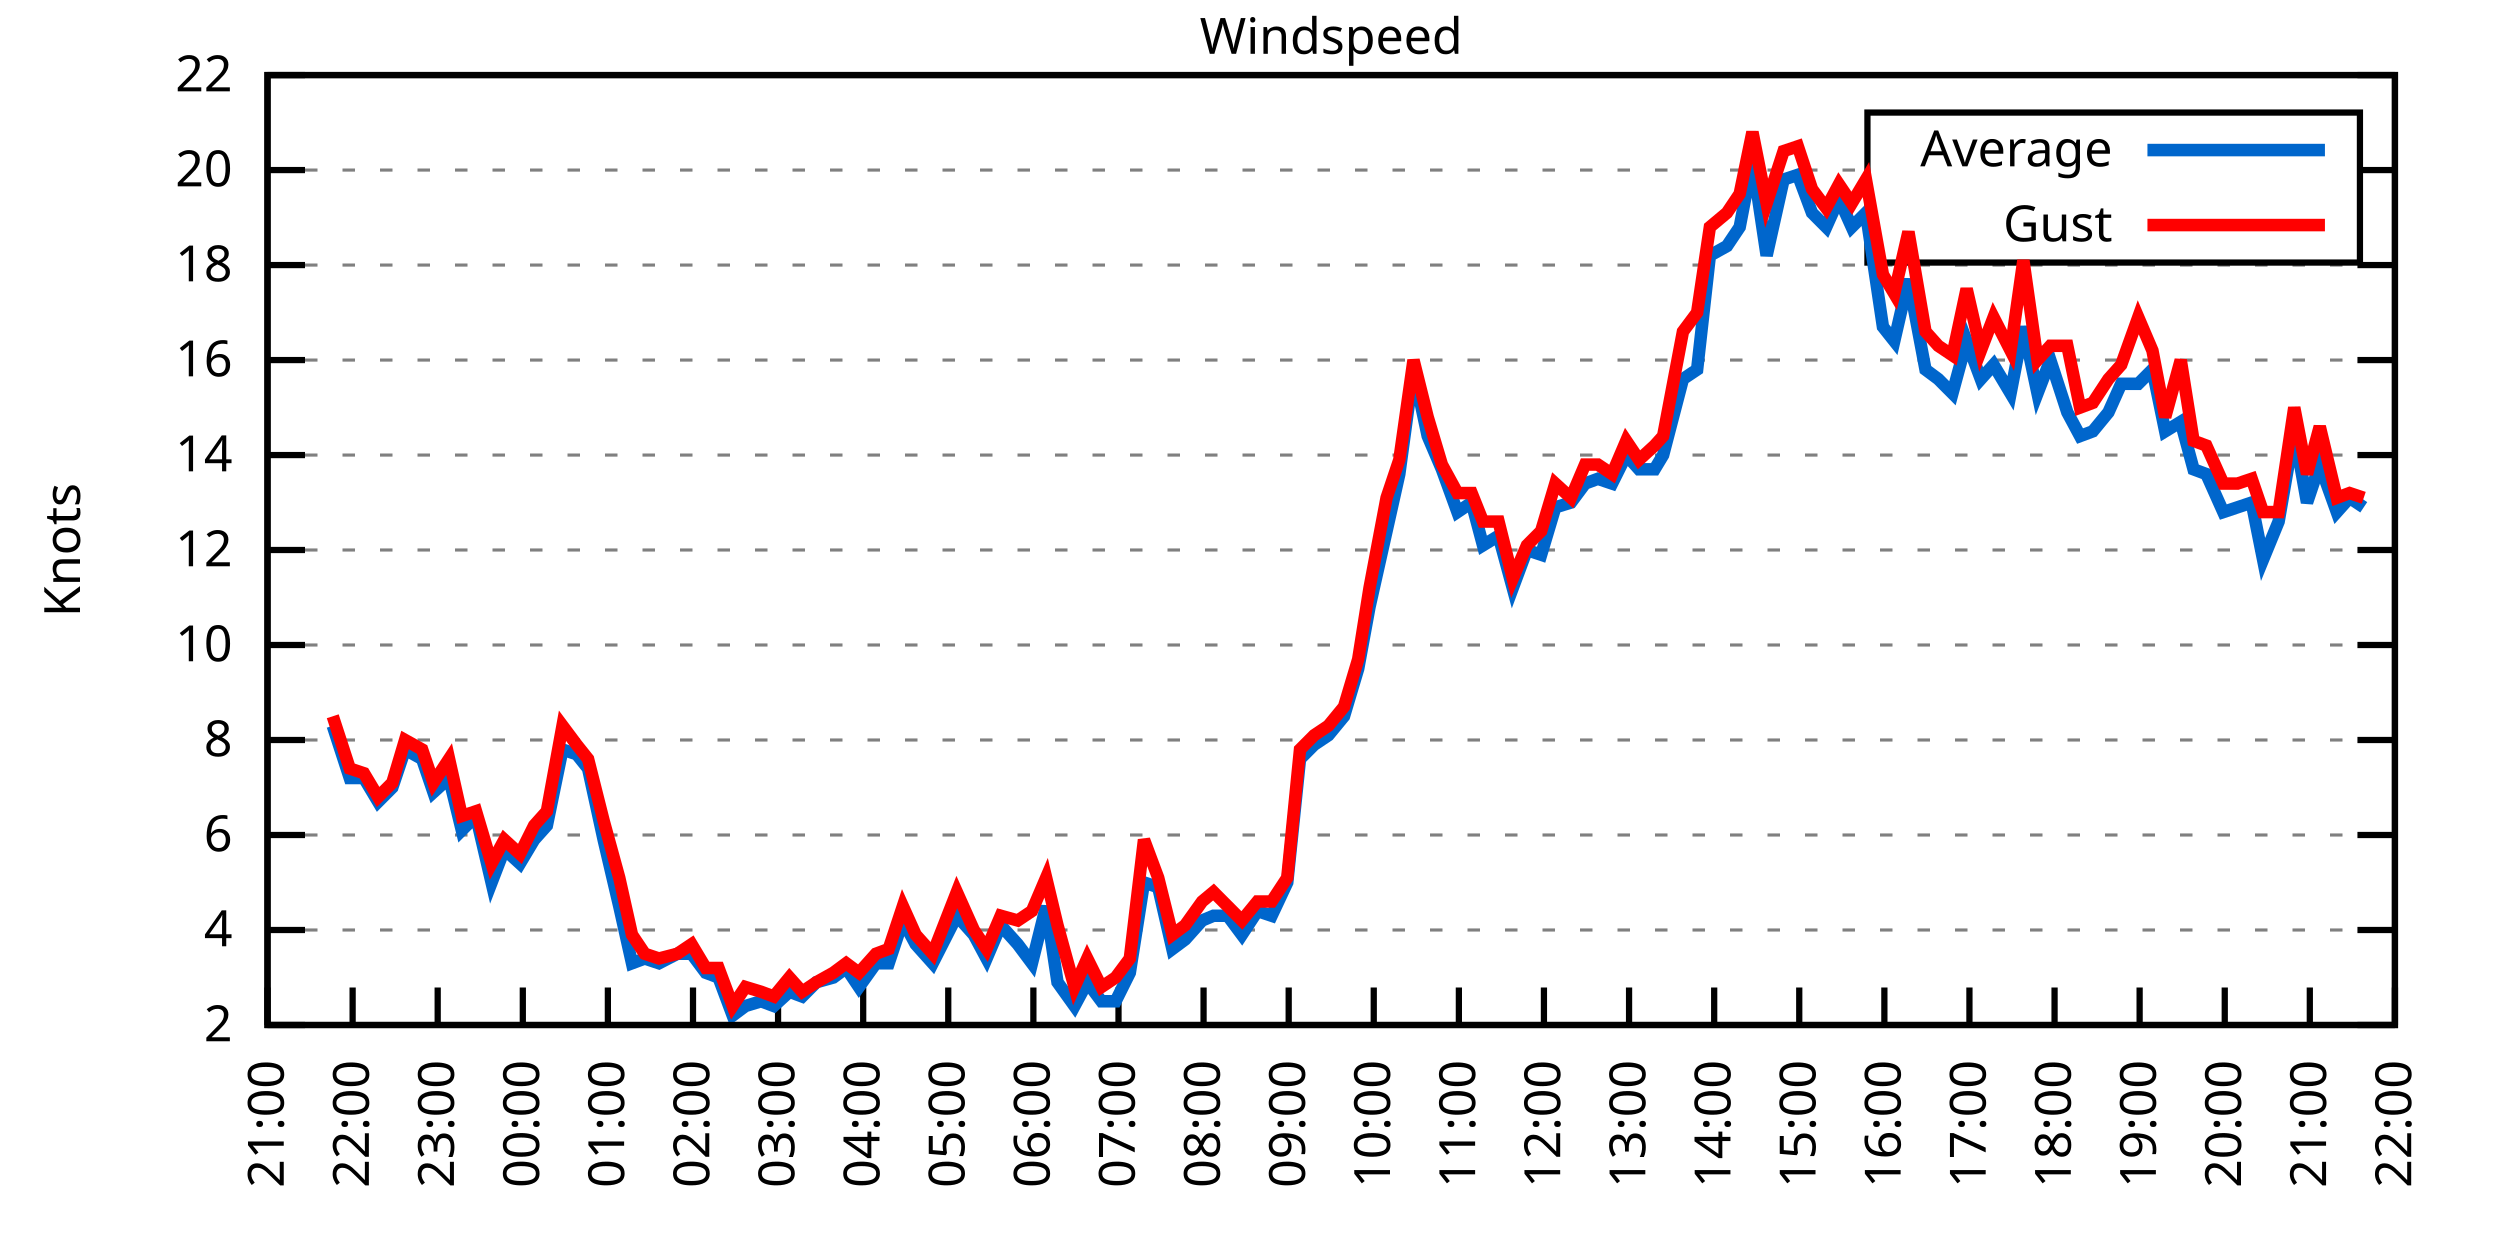
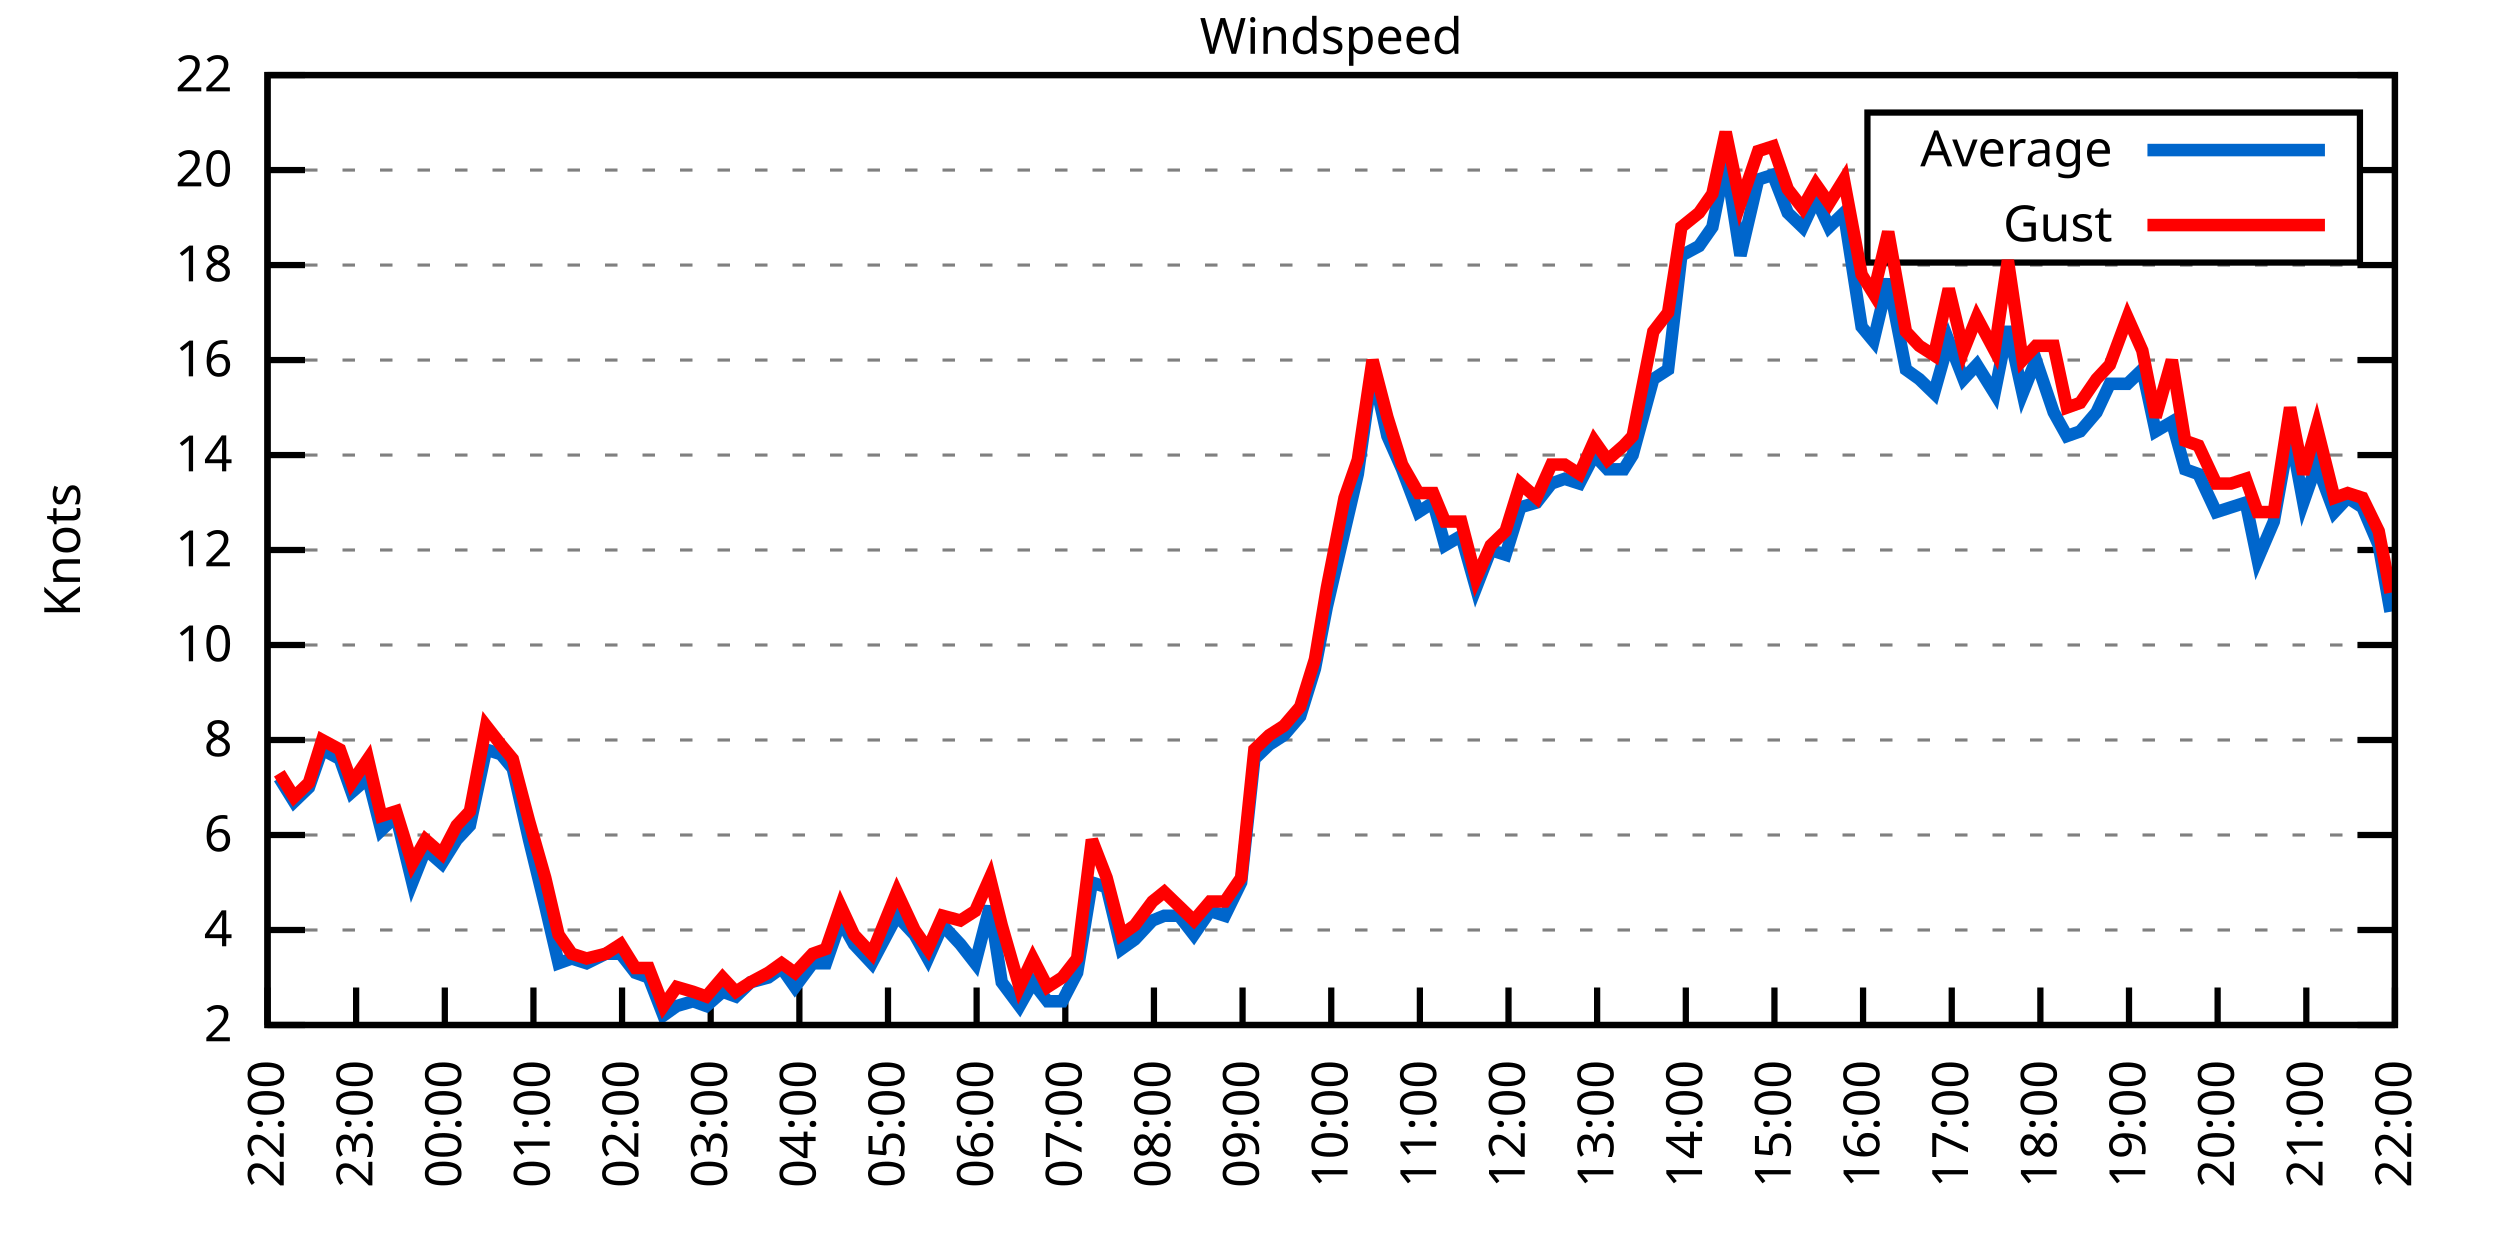
<svg xmlns="http://www.w3.org/2000/svg" xmlns:xlink="http://www.w3.org/1999/xlink" width="400" height="200" viewBox="0 0 400 200">
  <g id="gnuplot_canvas">
    <rect x="0" y="0" width="400" height="200" fill="none" />
    <defs>
      <circle id="gpDot" r="0.5" stroke-width="0.5" stroke="currentColor" />
      <path id="gpPt0" stroke-width="0.333" stroke="currentColor" d="M-1,0 h2 M0,-1 v2" />
      <path id="gpPt1" stroke-width="0.333" stroke="currentColor" d="M-1,-1 L1,1 M1,-1 L-1,1" />
      <path id="gpPt2" stroke-width="0.333" stroke="currentColor" d="M-1,0 L1,0 M0,-1 L0,1 M-1,-1 L1,1 M-1,1 L1,-1" />
      <rect id="gpPt3" stroke-width="0.333" stroke="currentColor" x="-1" y="-1" width="2" height="2" />
      <rect id="gpPt4" stroke-width="0.333" stroke="currentColor" fill="currentColor" x="-1" y="-1" width="2" height="2" />
      <circle id="gpPt5" stroke-width="0.333" stroke="currentColor" cx="0" cy="0" r="1" />
      <use xlink:href="#gpPt5" id="gpPt6" fill="currentColor" stroke="none" />
      <path id="gpPt7" stroke-width="0.333" stroke="currentColor" d="M0,-1.33 L-1.33,0.67 L1.33,0.67 z" />
      <use xlink:href="#gpPt7" id="gpPt8" fill="currentColor" stroke="none" />
      <use xlink:href="#gpPt7" id="gpPt9" stroke="currentColor" transform="rotate(180)" />
      <use xlink:href="#gpPt9" id="gpPt10" fill="currentColor" stroke="none" />
      <use xlink:href="#gpPt3" id="gpPt11" stroke="currentColor" transform="rotate(45)" />
      <use xlink:href="#gpPt11" id="gpPt12" fill="currentColor" stroke="none" />
      <path id="gpPt13" stroke-width="0.333" stroke="currentColor" d="M0,1.330 L1.265,0.411 L0.782,-1.067 L-0.782,-1.076 L-1.265,0.411 z" />
      <use xlink:href="#gpPt13" id="gpPt14" fill="currentColor" stroke="none" />
      <filter id="textbox" filterUnits="objectBoundingBox" x="0" y="0" height="1" width="1">
        <feFlood flood-color="white" flood-opacity="1" result="bgnd" />
        <feComposite in="SourceGraphic" in2="bgnd" operator="atop" />
      </filter>
      <filter id="greybox" filterUnits="objectBoundingBox" x="0" y="0" height="1" width="1">
        <feFlood flood-color="lightgrey" flood-opacity="1" result="grey" />
        <feComposite in="SourceGraphic" in2="grey" operator="atop" />
      </filter>
    </defs>
    <g fill="none" color="white" stroke="currentColor" stroke-width="1.00" stroke-linecap="butt" stroke-linejoin="miter">
</g>
    <g fill="none" color="black" stroke="currentColor" stroke-width="1.00" stroke-linecap="butt" stroke-linejoin="miter">
      <g stroke="none" shape-rendering="crispEdges">
        <polygon fill="rgb(255, 255, 255)" points="42.80,164.00 383.18,164.00 383.18,12.02 42.80,12.02 " />
      </g>
    </g>
    <g fill="none" color="black" stroke="currentColor" stroke-width="1.00" stroke-linecap="butt" stroke-linejoin="miter">
</g>
    <g fill="none" color="black" stroke="black" stroke-width="0.50" stroke-linecap="butt" stroke-linejoin="miter">
</g>
    <g fill="none" color="gray" stroke="currentColor" stroke-width="0.50" stroke-linecap="butt" stroke-linejoin="miter">
      <path stroke="gray" stroke-dasharray="2,4" class="gridline" d="M42.80,164.00 L383.19,164.00  " />
    </g>
    <g fill="none" color="gray" stroke="gray" stroke-width="1.00" stroke-linecap="butt" stroke-linejoin="miter">
</g>
    <g fill="none" color="black" stroke="currentColor" stroke-width="1.00" stroke-linecap="butt" stroke-linejoin="miter">
      <path stroke="black" d="M42.80,164.00 L48.80,164.00 M383.19,164.00 L377.19,164.00  " />
      <g transform="translate(37.20,166.60)" stroke="none" fill="black" font-family="Sans" font-size="8.00" text-anchor="end">
        <text>
          <tspan font-family="Sans"> 2</tspan>
        </text>
      </g>
    </g>
    <g fill="none" color="black" stroke="currentColor" stroke-width="1.00" stroke-linecap="butt" stroke-linejoin="miter">
</g>
    <g fill="none" color="black" stroke="black" stroke-width="0.50" stroke-linecap="butt" stroke-linejoin="miter">
</g>
    <g fill="none" color="gray" stroke="currentColor" stroke-width="0.50" stroke-linecap="butt" stroke-linejoin="miter">
      <path stroke="gray" stroke-dasharray="2,4" class="gridline" d="M42.80,148.80 L383.19,148.80  " />
    </g>
    <g fill="none" color="gray" stroke="gray" stroke-width="1.00" stroke-linecap="butt" stroke-linejoin="miter">
</g>
    <g fill="none" color="black" stroke="currentColor" stroke-width="1.00" stroke-linecap="butt" stroke-linejoin="miter">
      <path stroke="black" d="M42.80,148.80 L48.80,148.80 M383.19,148.80 L377.19,148.80  " />
      <g transform="translate(37.20,151.40)" stroke="none" fill="black" font-family="Sans" font-size="8.00" text-anchor="end">
        <text>
          <tspan font-family="Sans"> 4</tspan>
        </text>
      </g>
    </g>
    <g fill="none" color="black" stroke="currentColor" stroke-width="1.00" stroke-linecap="butt" stroke-linejoin="miter">
</g>
    <g fill="none" color="black" stroke="black" stroke-width="0.50" stroke-linecap="butt" stroke-linejoin="miter">
</g>
    <g fill="none" color="gray" stroke="currentColor" stroke-width="0.50" stroke-linecap="butt" stroke-linejoin="miter">
      <path stroke="gray" stroke-dasharray="2,4" class="gridline" d="M42.80,133.60 L383.19,133.60  " />
    </g>
    <g fill="none" color="gray" stroke="gray" stroke-width="1.00" stroke-linecap="butt" stroke-linejoin="miter">
</g>
    <g fill="none" color="black" stroke="currentColor" stroke-width="1.00" stroke-linecap="butt" stroke-linejoin="miter">
      <path stroke="black" d="M42.80,133.60 L48.80,133.60 M383.19,133.60 L377.19,133.60  " />
      <g transform="translate(37.20,136.20)" stroke="none" fill="black" font-family="Sans" font-size="8.00" text-anchor="end">
        <text>
          <tspan font-family="Sans"> 6</tspan>
        </text>
      </g>
    </g>
    <g fill="none" color="black" stroke="currentColor" stroke-width="1.00" stroke-linecap="butt" stroke-linejoin="miter">
</g>
    <g fill="none" color="black" stroke="black" stroke-width="0.50" stroke-linecap="butt" stroke-linejoin="miter">
</g>
    <g fill="none" color="gray" stroke="currentColor" stroke-width="0.50" stroke-linecap="butt" stroke-linejoin="miter">
      <path stroke="gray" stroke-dasharray="2,4" class="gridline" d="M42.80,118.40 L383.19,118.40  " />
    </g>
    <g fill="none" color="gray" stroke="gray" stroke-width="1.00" stroke-linecap="butt" stroke-linejoin="miter">
</g>
    <g fill="none" color="black" stroke="currentColor" stroke-width="1.00" stroke-linecap="butt" stroke-linejoin="miter">
      <path stroke="black" d="M42.80,118.40 L48.80,118.40 M383.19,118.40 L377.19,118.40  " />
      <g transform="translate(37.20,121.00)" stroke="none" fill="black" font-family="Sans" font-size="8.00" text-anchor="end">
        <text>
          <tspan font-family="Sans"> 8</tspan>
        </text>
      </g>
    </g>
    <g fill="none" color="black" stroke="currentColor" stroke-width="1.00" stroke-linecap="butt" stroke-linejoin="miter">
</g>
    <g fill="none" color="black" stroke="black" stroke-width="0.50" stroke-linecap="butt" stroke-linejoin="miter">
</g>
    <g fill="none" color="gray" stroke="currentColor" stroke-width="0.50" stroke-linecap="butt" stroke-linejoin="miter">
      <path stroke="gray" stroke-dasharray="2,4" class="gridline" d="M42.80,103.20 L383.19,103.20  " />
    </g>
    <g fill="none" color="gray" stroke="gray" stroke-width="1.00" stroke-linecap="butt" stroke-linejoin="miter">
</g>
    <g fill="none" color="black" stroke="currentColor" stroke-width="1.00" stroke-linecap="butt" stroke-linejoin="miter">
      <path stroke="black" d="M42.80,103.20 L48.80,103.20 M383.19,103.20 L377.19,103.20  " />
      <g transform="translate(37.20,105.80)" stroke="none" fill="black" font-family="Sans" font-size="8.00" text-anchor="end">
        <text>
          <tspan font-family="Sans"> 10</tspan>
        </text>
      </g>
    </g>
    <g fill="none" color="black" stroke="currentColor" stroke-width="1.00" stroke-linecap="butt" stroke-linejoin="miter">
</g>
    <g fill="none" color="black" stroke="black" stroke-width="0.50" stroke-linecap="butt" stroke-linejoin="miter">
</g>
    <g fill="none" color="gray" stroke="currentColor" stroke-width="0.50" stroke-linecap="butt" stroke-linejoin="miter">
      <path stroke="gray" stroke-dasharray="2,4" class="gridline" d="M42.80,88.00 L383.19,88.00  " />
    </g>
    <g fill="none" color="gray" stroke="gray" stroke-width="1.00" stroke-linecap="butt" stroke-linejoin="miter">
</g>
    <g fill="none" color="black" stroke="currentColor" stroke-width="1.00" stroke-linecap="butt" stroke-linejoin="miter">
      <path stroke="black" d="M42.80,88.00 L48.80,88.00 M383.19,88.00 L377.19,88.00  " />
      <g transform="translate(37.20,90.60)" stroke="none" fill="black" font-family="Sans" font-size="8.00" text-anchor="end">
        <text>
          <tspan font-family="Sans"> 12</tspan>
        </text>
      </g>
    </g>
    <g fill="none" color="black" stroke="currentColor" stroke-width="1.00" stroke-linecap="butt" stroke-linejoin="miter">
</g>
    <g fill="none" color="black" stroke="black" stroke-width="0.50" stroke-linecap="butt" stroke-linejoin="miter">
</g>
    <g fill="none" color="gray" stroke="currentColor" stroke-width="0.50" stroke-linecap="butt" stroke-linejoin="miter">
      <path stroke="gray" stroke-dasharray="2,4" class="gridline" d="M42.80,72.81 L383.19,72.81  " />
    </g>
    <g fill="none" color="gray" stroke="gray" stroke-width="1.00" stroke-linecap="butt" stroke-linejoin="miter">
</g>
    <g fill="none" color="black" stroke="currentColor" stroke-width="1.00" stroke-linecap="butt" stroke-linejoin="miter">
      <path stroke="black" d="M42.80,72.81 L48.80,72.81 M383.19,72.81 L377.19,72.81  " />
      <g transform="translate(37.20,75.41)" stroke="none" fill="black" font-family="Sans" font-size="8.00" text-anchor="end">
        <text>
          <tspan font-family="Sans"> 14</tspan>
        </text>
      </g>
    </g>
    <g fill="none" color="black" stroke="currentColor" stroke-width="1.00" stroke-linecap="butt" stroke-linejoin="miter">
</g>
    <g fill="none" color="black" stroke="black" stroke-width="0.50" stroke-linecap="butt" stroke-linejoin="miter">
</g>
    <g fill="none" color="gray" stroke="currentColor" stroke-width="0.50" stroke-linecap="butt" stroke-linejoin="miter">
      <path stroke="gray" stroke-dasharray="2,4" class="gridline" d="M42.80,57.61 L383.19,57.61  " />
    </g>
    <g fill="none" color="gray" stroke="gray" stroke-width="1.00" stroke-linecap="butt" stroke-linejoin="miter">
</g>
    <g fill="none" color="black" stroke="currentColor" stroke-width="1.00" stroke-linecap="butt" stroke-linejoin="miter">
      <path stroke="black" d="M42.80,57.61 L48.80,57.61 M383.19,57.61 L377.19,57.61  " />
      <g transform="translate(37.20,60.21)" stroke="none" fill="black" font-family="Sans" font-size="8.00" text-anchor="end">
        <text>
          <tspan font-family="Sans"> 16</tspan>
        </text>
      </g>
    </g>
    <g fill="none" color="black" stroke="currentColor" stroke-width="1.00" stroke-linecap="butt" stroke-linejoin="miter">
</g>
    <g fill="none" color="black" stroke="black" stroke-width="0.50" stroke-linecap="butt" stroke-linejoin="miter">
</g>
    <g fill="none" color="gray" stroke="currentColor" stroke-width="0.50" stroke-linecap="butt" stroke-linejoin="miter">
      <path stroke="gray" stroke-dasharray="2,4" class="gridline" d="M42.80,42.41 L383.19,42.41  " />
    </g>
    <g fill="none" color="gray" stroke="gray" stroke-width="1.00" stroke-linecap="butt" stroke-linejoin="miter">
</g>
    <g fill="none" color="black" stroke="currentColor" stroke-width="1.00" stroke-linecap="butt" stroke-linejoin="miter">
      <path stroke="black" d="M42.80,42.41 L48.80,42.41 M383.19,42.41 L377.19,42.41  " />
      <g transform="translate(37.20,45.01)" stroke="none" fill="black" font-family="Sans" font-size="8.00" text-anchor="end">
        <text>
          <tspan font-family="Sans"> 18</tspan>
        </text>
      </g>
    </g>
    <g fill="none" color="black" stroke="currentColor" stroke-width="1.00" stroke-linecap="butt" stroke-linejoin="miter">
</g>
    <g fill="none" color="black" stroke="black" stroke-width="0.50" stroke-linecap="butt" stroke-linejoin="miter">
</g>
    <g fill="none" color="gray" stroke="currentColor" stroke-width="0.50" stroke-linecap="butt" stroke-linejoin="miter">
      <path stroke="gray" stroke-dasharray="2,4" class="gridline" d="M42.80,27.21 L298.79,27.21 M377.59,27.21 L383.19,27.21  " />
    </g>
    <g fill="none" color="gray" stroke="gray" stroke-width="1.00" stroke-linecap="butt" stroke-linejoin="miter">
</g>
    <g fill="none" color="black" stroke="currentColor" stroke-width="1.00" stroke-linecap="butt" stroke-linejoin="miter">
      <path stroke="black" d="M42.80,27.21 L48.80,27.21 M383.19,27.21 L377.19,27.21  " />
      <g transform="translate(37.20,29.81)" stroke="none" fill="black" font-family="Sans" font-size="8.00" text-anchor="end">
        <text>
          <tspan font-family="Sans"> 20</tspan>
        </text>
      </g>
    </g>
    <g fill="none" color="black" stroke="currentColor" stroke-width="1.00" stroke-linecap="butt" stroke-linejoin="miter">
</g>
    <g fill="none" color="black" stroke="black" stroke-width="0.50" stroke-linecap="butt" stroke-linejoin="miter">
</g>
    <g fill="none" color="gray" stroke="currentColor" stroke-width="0.50" stroke-linecap="butt" stroke-linejoin="miter">
      <path stroke="gray" stroke-dasharray="2,4" class="gridline" d="M42.80,12.01 L383.19,12.01  " />
    </g>
    <g fill="none" color="gray" stroke="gray" stroke-width="1.00" stroke-linecap="butt" stroke-linejoin="miter">
</g>
    <g fill="none" color="black" stroke="currentColor" stroke-width="1.00" stroke-linecap="butt" stroke-linejoin="miter">
      <path stroke="black" d="M42.80,12.01 L48.80,12.01 M383.19,12.01 L377.19,12.01  " />
      <g transform="translate(37.20,14.61)" stroke="none" fill="black" font-family="Sans" font-size="8.00" text-anchor="end">
        <text>
          <tspan font-family="Sans"> 22</tspan>
        </text>
      </g>
    </g>
    <g fill="none" color="black" stroke="currentColor" stroke-width="1.00" stroke-linecap="butt" stroke-linejoin="miter">
      <path stroke="black" d="M42.80,164.00 L42.80,158.00  " />
      <g transform="translate(45.40,169.60) rotate(270.00)" stroke="none" fill="black" font-family="Sans" font-size="8.00" text-anchor="end">
        <text>
-           <tspan font-family="Sans">21:00</tspan>
-         </text>
-       </g>
-     </g>
-     <g fill="none" color="black" stroke="currentColor" stroke-width="1.00" stroke-linecap="butt" stroke-linejoin="miter">
-       <path stroke="black" d="M56.42,164.00 L56.42,158.00  " />
-       <g transform="translate(59.02,169.60) rotate(270.00)" stroke="none" fill="black" font-family="Sans" font-size="8.00" text-anchor="end">
-         <text>
          <tspan font-family="Sans">22:00</tspan>
        </text>
      </g>
    </g>
    <g fill="none" color="black" stroke="currentColor" stroke-width="1.00" stroke-linecap="butt" stroke-linejoin="miter">
-       <path stroke="black" d="M70.03,164.00 L70.03,158.00  " />
-       <g transform="translate(72.63,169.60) rotate(270.00)" stroke="none" fill="black" font-family="Sans" font-size="8.00" text-anchor="end">
+       <path stroke="black" d="M56.98,164.00 L56.98,158.00  " />
+       <g transform="translate(59.58,169.60) rotate(270.00)" stroke="none" fill="black" font-family="Sans" font-size="8.00" text-anchor="end">
        <text>
          <tspan font-family="Sans">23:00</tspan>
        </text>
      </g>
    </g>
    <g fill="none" color="black" stroke="currentColor" stroke-width="1.00" stroke-linecap="butt" stroke-linejoin="miter">
-       <path stroke="black" d="M83.65,164.00 L83.65,158.00  " />
-       <g transform="translate(86.25,169.60) rotate(270.00)" stroke="none" fill="black" font-family="Sans" font-size="8.00" text-anchor="end">
+       <path stroke="black" d="M71.17,164.00 L71.17,158.00  " />
+       <g transform="translate(73.77,169.60) rotate(270.00)" stroke="none" fill="black" font-family="Sans" font-size="8.00" text-anchor="end">
        <text>
          <tspan font-family="Sans">00:00</tspan>
        </text>
      </g>
    </g>
    <g fill="none" color="black" stroke="currentColor" stroke-width="1.00" stroke-linecap="butt" stroke-linejoin="miter">
-       <path stroke="black" d="M97.26,164.00 L97.26,158.00  " />
-       <g transform="translate(99.86,169.60) rotate(270.00)" stroke="none" fill="black" font-family="Sans" font-size="8.00" text-anchor="end">
+       <path stroke="black" d="M85.35,164.00 L85.35,158.00  " />
+       <g transform="translate(87.95,169.60) rotate(270.00)" stroke="none" fill="black" font-family="Sans" font-size="8.00" text-anchor="end">
        <text>
          <tspan font-family="Sans">01:00</tspan>
        </text>
      </g>
    </g>
    <g fill="none" color="black" stroke="currentColor" stroke-width="1.00" stroke-linecap="butt" stroke-linejoin="miter">
-       <path stroke="black" d="M110.88,164.00 L110.88,158.00  " />
-       <g transform="translate(113.48,169.60) rotate(270.00)" stroke="none" fill="black" font-family="Sans" font-size="8.00" text-anchor="end">
+       <path stroke="black" d="M99.53,164.00 L99.53,158.00  " />
+       <g transform="translate(102.13,169.60) rotate(270.00)" stroke="none" fill="black" font-family="Sans" font-size="8.00" text-anchor="end">
        <text>
          <tspan font-family="Sans">02:00</tspan>
        </text>
      </g>
    </g>
    <g fill="none" color="black" stroke="currentColor" stroke-width="1.00" stroke-linecap="butt" stroke-linejoin="miter">
-       <path stroke="black" d="M124.49,164.00 L124.49,158.00  " />
-       <g transform="translate(127.09,169.60) rotate(270.00)" stroke="none" fill="black" font-family="Sans" font-size="8.00" text-anchor="end">
+       <path stroke="black" d="M113.71,164.00 L113.71,158.00  " />
+       <g transform="translate(116.31,169.60) rotate(270.00)" stroke="none" fill="black" font-family="Sans" font-size="8.00" text-anchor="end">
        <text>
          <tspan font-family="Sans">03:00</tspan>
        </text>
      </g>
    </g>
    <g fill="none" color="black" stroke="currentColor" stroke-width="1.00" stroke-linecap="butt" stroke-linejoin="miter">
-       <path stroke="black" d="M138.11,164.00 L138.11,158.00  " />
-       <g transform="translate(140.71,169.60) rotate(270.00)" stroke="none" fill="black" font-family="Sans" font-size="8.00" text-anchor="end">
+       <path stroke="black" d="M127.90,164.00 L127.90,158.00  " />
+       <g transform="translate(130.50,169.60) rotate(270.00)" stroke="none" fill="black" font-family="Sans" font-size="8.00" text-anchor="end">
        <text>
          <tspan font-family="Sans">04:00</tspan>
        </text>
      </g>
    </g>
    <g fill="none" color="black" stroke="currentColor" stroke-width="1.00" stroke-linecap="butt" stroke-linejoin="miter">
-       <path stroke="black" d="M151.72,164.00 L151.72,158.00  " />
-       <g transform="translate(154.32,169.60) rotate(270.00)" stroke="none" fill="black" font-family="Sans" font-size="8.00" text-anchor="end">
+       <path stroke="black" d="M142.08,164.00 L142.08,158.00  " />
+       <g transform="translate(144.68,169.60) rotate(270.00)" stroke="none" fill="black" font-family="Sans" font-size="8.00" text-anchor="end">
        <text>
          <tspan font-family="Sans">05:00</tspan>
        </text>
      </g>
    </g>
    <g fill="none" color="black" stroke="currentColor" stroke-width="1.00" stroke-linecap="butt" stroke-linejoin="miter">
-       <path stroke="black" d="M165.34,164.00 L165.34,158.00  " />
-       <g transform="translate(167.94,169.60) rotate(270.00)" stroke="none" fill="black" font-family="Sans" font-size="8.00" text-anchor="end">
+       <path stroke="black" d="M156.26,164.00 L156.26,158.00  " />
+       <g transform="translate(158.86,169.60) rotate(270.00)" stroke="none" fill="black" font-family="Sans" font-size="8.00" text-anchor="end">
        <text>
          <tspan font-family="Sans">06:00</tspan>
        </text>
      </g>
    </g>
    <g fill="none" color="black" stroke="currentColor" stroke-width="1.00" stroke-linecap="butt" stroke-linejoin="miter">
-       <path stroke="black" d="M178.96,164.00 L178.96,158.00  " />
-       <g transform="translate(181.56,169.60) rotate(270.00)" stroke="none" fill="black" font-family="Sans" font-size="8.00" text-anchor="end">
+       <path stroke="black" d="M170.45,164.00 L170.45,158.00  " />
+       <g transform="translate(173.05,169.60) rotate(270.00)" stroke="none" fill="black" font-family="Sans" font-size="8.00" text-anchor="end">
        <text>
          <tspan font-family="Sans">07:00</tspan>
        </text>
      </g>
    </g>
    <g fill="none" color="black" stroke="currentColor" stroke-width="1.00" stroke-linecap="butt" stroke-linejoin="miter">
-       <path stroke="black" d="M192.57,164.00 L192.57,158.00  " />
-       <g transform="translate(195.17,169.60) rotate(270.00)" stroke="none" fill="black" font-family="Sans" font-size="8.00" text-anchor="end">
+       <path stroke="black" d="M184.63,164.00 L184.63,158.00  " />
+       <g transform="translate(187.23,169.60) rotate(270.00)" stroke="none" fill="black" font-family="Sans" font-size="8.00" text-anchor="end">
        <text>
          <tspan font-family="Sans">08:00</tspan>
        </text>
      </g>
    </g>
    <g fill="none" color="black" stroke="currentColor" stroke-width="1.00" stroke-linecap="butt" stroke-linejoin="miter">
-       <path stroke="black" d="M206.19,164.00 L206.19,158.00  " />
-       <g transform="translate(208.79,169.60) rotate(270.00)" stroke="none" fill="black" font-family="Sans" font-size="8.00" text-anchor="end">
+       <path stroke="black" d="M198.81,164.00 L198.81,158.00  " />
+       <g transform="translate(201.41,169.60) rotate(270.00)" stroke="none" fill="black" font-family="Sans" font-size="8.00" text-anchor="end">
        <text>
          <tspan font-family="Sans">09:00</tspan>
        </text>
      </g>
    </g>
    <g fill="none" color="black" stroke="currentColor" stroke-width="1.00" stroke-linecap="butt" stroke-linejoin="miter">
-       <path stroke="black" d="M219.80,164.00 L219.80,158.00  " />
-       <g transform="translate(222.40,169.60) rotate(270.00)" stroke="none" fill="black" font-family="Sans" font-size="8.00" text-anchor="end">
+       <path stroke="black" d="M213.00,164.00 L213.00,158.00  " />
+       <g transform="translate(215.60,169.60) rotate(270.00)" stroke="none" fill="black" font-family="Sans" font-size="8.00" text-anchor="end">
        <text>
          <tspan font-family="Sans">10:00</tspan>
        </text>
      </g>
    </g>
    <g fill="none" color="black" stroke="currentColor" stroke-width="1.00" stroke-linecap="butt" stroke-linejoin="miter">
-       <path stroke="black" d="M233.42,164.00 L233.42,158.00  " />
-       <g transform="translate(236.02,169.60) rotate(270.00)" stroke="none" fill="black" font-family="Sans" font-size="8.00" text-anchor="end">
+       <path stroke="black" d="M227.18,164.00 L227.18,158.00  " />
+       <g transform="translate(229.78,169.60) rotate(270.00)" stroke="none" fill="black" font-family="Sans" font-size="8.00" text-anchor="end">
        <text>
          <tspan font-family="Sans">11:00</tspan>
        </text>
      </g>
    </g>
    <g fill="none" color="black" stroke="currentColor" stroke-width="1.00" stroke-linecap="butt" stroke-linejoin="miter">
-       <path stroke="black" d="M247.03,164.00 L247.03,158.00  " />
-       <g transform="translate(249.63,169.60) rotate(270.00)" stroke="none" fill="black" font-family="Sans" font-size="8.00" text-anchor="end">
+       <path stroke="black" d="M241.36,164.00 L241.36,158.00  " />
+       <g transform="translate(243.96,169.60) rotate(270.00)" stroke="none" fill="black" font-family="Sans" font-size="8.00" text-anchor="end">
        <text>
          <tspan font-family="Sans">12:00</tspan>
        </text>
      </g>
    </g>
    <g fill="none" color="black" stroke="currentColor" stroke-width="1.00" stroke-linecap="butt" stroke-linejoin="miter">
-       <path stroke="black" d="M260.65,164.00 L260.65,158.00  " />
-       <g transform="translate(263.25,169.60) rotate(270.00)" stroke="none" fill="black" font-family="Sans" font-size="8.00" text-anchor="end">
+       <path stroke="black" d="M255.54,164.00 L255.54,158.00  " />
+       <g transform="translate(258.14,169.60) rotate(270.00)" stroke="none" fill="black" font-family="Sans" font-size="8.00" text-anchor="end">
        <text>
          <tspan font-family="Sans">13:00</tspan>
        </text>
      </g>
    </g>
    <g fill="none" color="black" stroke="currentColor" stroke-width="1.00" stroke-linecap="butt" stroke-linejoin="miter">
-       <path stroke="black" d="M274.27,164.00 L274.27,158.00  " />
-       <g transform="translate(276.87,169.60) rotate(270.00)" stroke="none" fill="black" font-family="Sans" font-size="8.00" text-anchor="end">
+       <path stroke="black" d="M269.73,164.00 L269.73,158.00  " />
+       <g transform="translate(272.33,169.60) rotate(270.00)" stroke="none" fill="black" font-family="Sans" font-size="8.00" text-anchor="end">
        <text>
          <tspan font-family="Sans">14:00</tspan>
        </text>
      </g>
    </g>
    <g fill="none" color="black" stroke="currentColor" stroke-width="1.00" stroke-linecap="butt" stroke-linejoin="miter">
-       <path stroke="black" d="M287.88,164.00 L287.88,158.00  " />
-       <g transform="translate(290.48,169.60) rotate(270.00)" stroke="none" fill="black" font-family="Sans" font-size="8.00" text-anchor="end">
+       <path stroke="black" d="M283.91,164.00 L283.91,158.00  " />
+       <g transform="translate(286.51,169.60) rotate(270.00)" stroke="none" fill="black" font-family="Sans" font-size="8.00" text-anchor="end">
        <text>
          <tspan font-family="Sans">15:00</tspan>
        </text>
      </g>
    </g>
    <g fill="none" color="black" stroke="currentColor" stroke-width="1.00" stroke-linecap="butt" stroke-linejoin="miter">
-       <path stroke="black" d="M301.50,164.00 L301.50,158.00  " />
-       <g transform="translate(304.10,169.60) rotate(270.00)" stroke="none" fill="black" font-family="Sans" font-size="8.00" text-anchor="end">
+       <path stroke="black" d="M298.09,164.00 L298.09,158.00  " />
+       <g transform="translate(300.69,169.60) rotate(270.00)" stroke="none" fill="black" font-family="Sans" font-size="8.00" text-anchor="end">
        <text>
          <tspan font-family="Sans">16:00</tspan>
        </text>
      </g>
    </g>
    <g fill="none" color="black" stroke="currentColor" stroke-width="1.00" stroke-linecap="butt" stroke-linejoin="miter">
-       <path stroke="black" d="M315.11,164.00 L315.11,158.00  " />
-       <g transform="translate(317.71,169.60) rotate(270.00)" stroke="none" fill="black" font-family="Sans" font-size="8.00" text-anchor="end">
+       <path stroke="black" d="M312.28,164.00 L312.28,158.00  " />
+       <g transform="translate(314.88,169.60) rotate(270.00)" stroke="none" fill="black" font-family="Sans" font-size="8.00" text-anchor="end">
        <text>
          <tspan font-family="Sans">17:00</tspan>
        </text>
      </g>
    </g>
    <g fill="none" color="black" stroke="currentColor" stroke-width="1.00" stroke-linecap="butt" stroke-linejoin="miter">
-       <path stroke="black" d="M328.73,164.00 L328.73,158.00  " />
-       <g transform="translate(331.33,169.60) rotate(270.00)" stroke="none" fill="black" font-family="Sans" font-size="8.00" text-anchor="end">
+       <path stroke="black" d="M326.46,164.00 L326.46,158.00  " />
+       <g transform="translate(329.06,169.60) rotate(270.00)" stroke="none" fill="black" font-family="Sans" font-size="8.00" text-anchor="end">
        <text>
          <tspan font-family="Sans">18:00</tspan>
        </text>
      </g>
    </g>
    <g fill="none" color="black" stroke="currentColor" stroke-width="1.00" stroke-linecap="butt" stroke-linejoin="miter">
-       <path stroke="black" d="M342.34,164.00 L342.34,158.00  " />
-       <g transform="translate(344.94,169.60) rotate(270.00)" stroke="none" fill="black" font-family="Sans" font-size="8.00" text-anchor="end">
+       <path stroke="black" d="M340.64,164.00 L340.64,158.00  " />
+       <g transform="translate(343.24,169.60) rotate(270.00)" stroke="none" fill="black" font-family="Sans" font-size="8.00" text-anchor="end">
        <text>
          <tspan font-family="Sans">19:00</tspan>
        </text>
      </g>
    </g>
    <g fill="none" color="black" stroke="currentColor" stroke-width="1.00" stroke-linecap="butt" stroke-linejoin="miter">
-       <path stroke="black" d="M355.96,164.00 L355.96,158.00  " />
-       <g transform="translate(358.56,169.60) rotate(270.00)" stroke="none" fill="black" font-family="Sans" font-size="8.00" text-anchor="end">
+       <path stroke="black" d="M354.82,164.00 L354.82,158.00  " />
+       <g transform="translate(357.42,169.60) rotate(270.00)" stroke="none" fill="black" font-family="Sans" font-size="8.00" text-anchor="end">
        <text>
          <tspan font-family="Sans">20:00</tspan>
        </text>
      </g>
    </g>
    <g fill="none" color="black" stroke="currentColor" stroke-width="1.00" stroke-linecap="butt" stroke-linejoin="miter">
-       <path stroke="black" d="M369.57,164.00 L369.57,158.00  " />
-       <g transform="translate(372.17,169.60) rotate(270.00)" stroke="none" fill="black" font-family="Sans" font-size="8.00" text-anchor="end">
+       <path stroke="black" d="M369.01,164.00 L369.01,158.00  " />
+       <g transform="translate(371.61,169.60) rotate(270.00)" stroke="none" fill="black" font-family="Sans" font-size="8.00" text-anchor="end">
        <text>
          <tspan font-family="Sans">21:00</tspan>
        </text>
      </g>
    </g>
    <g fill="none" color="black" stroke="currentColor" stroke-width="1.00" stroke-linecap="butt" stroke-linejoin="miter">
      <path stroke="black" d="M383.19,164.00 L383.19,158.00  " />
      <g transform="translate(385.79,169.60) rotate(270.00)" stroke="none" fill="black" font-family="Sans" font-size="8.00" text-anchor="end">
        <text>
          <tspan font-family="Sans">22:00</tspan>
        </text>
      </g>
    </g>
    <g fill="none" color="black" stroke="currentColor" stroke-width="1.00" stroke-linecap="butt" stroke-linejoin="miter">
</g>
    <g fill="none" color="black" stroke="currentColor" stroke-width="1.00" stroke-linecap="butt" stroke-linejoin="miter">
      <path stroke="black" d="M42.80,12.01 L42.80,164.00 L383.19,164.00 L383.19,12.01 L42.80,12.01 Z  " />
    </g>
    <g fill="none" color="black" stroke="currentColor" stroke-width="1.00" stroke-linecap="butt" stroke-linejoin="miter">
</g>
    <g fill="none" color="black" stroke="currentColor" stroke-width="1.00" stroke-linecap="butt" stroke-linejoin="miter">
      <path stroke="black" d="M298.79,42.01 L298.79,18.01 L377.59,18.01 L377.59,42.01 L298.79,42.01 Z  " />
    </g>
    <g id="Windspeed_plot_1">
      <g fill="none" color="white" stroke="black" stroke-width="2.00" stroke-linecap="butt" stroke-linejoin="miter">
</g>
      <g fill="none" color="black" stroke="currentColor" stroke-width="2.00" stroke-linecap="butt" stroke-linejoin="miter">
        <g transform="translate(337.99,26.61)" stroke="none" fill="black" font-family="Sans" font-size="8.00" text-anchor="end">
          <text>
            <tspan font-family="Sans">Average</tspan>
          </text>
        </g>
      </g>
      <g fill="none" color="black" stroke="currentColor" stroke-width="2.00" stroke-linecap="butt" stroke-linejoin="miter">
-         <path stroke="rgb(  0, 102, 204)" d="M343.59,24.01 L371.99,24.01 M53.24,116.12 L55.96,124.48 L58.23,124.48 L60.50,128.28 L62.77,126.00 L64.81,119.92   L67.54,121.44 L69.35,126.76 L71.85,124.48 L73.89,132.84 L76.16,130.56 L78.65,141.20 L80.70,135.88 L83.19,138.16   L85.46,134.36 L87.50,132.08 L90.00,119.92 L92.27,120.68 L94.09,122.96 L96.58,134.36 L99.08,145.00 L101.12,154.12   L103.16,153.36 L105.43,154.12 L108.38,152.60 L110.65,152.60 L112.92,155.64 L114.96,156.40 L117.23,162.48 L119.27,160.96   L121.77,160.20 L123.81,160.96 L126.31,158.68 L128.35,159.44 L130.62,157.16 L133.34,156.40 L135.39,154.88 L137.43,157.92   L140.15,154.12 L142.19,154.12 L144.46,147.28 L146.51,151.08 L149.23,154.12 L153.09,146.52 L155.81,149.56 L157.85,153.36   L160.12,148.04 L162.84,151.08 L165.11,154.12 L167.38,145.00 L169.20,157.16 L171.92,160.96 L173.96,157.16 L176.23,160.20   L178.50,160.20 L180.77,155.64 L183.04,141.20 L185.31,141.96 L187.58,151.84 L189.62,150.32 L192.34,147.28 L194.16,146.52   L196.43,146.52 L198.70,149.56 L201.19,145.76 L203.46,146.52 L205.96,141.20 L208.00,121.44 L210.27,119.16 L212.54,117.64   L215.04,114.60 L217.31,107.00 L219.12,97.12 L221.85,84.97 L223.89,75.85 L226.16,59.13 L228.43,69.77 L230.70,75.09   L233.19,81.93 L235.46,80.41 L237.28,87.25 L239.77,85.73 L242.04,94.08 L244.31,88.00 L246.58,88.76 L248.85,81.17   L251.35,80.41 L253.61,77.37 L255.66,76.61 L257.93,77.37 L260.20,72.81 L262.24,75.09 L264.73,75.09 L266.10,72.81   L269.27,60.65 L271.54,59.13 L273.58,40.89 L276.31,39.37 L278.35,36.33 L280.39,25.69 L282.66,40.89 L285.38,28.73   L287.65,27.97 L289.92,34.05 L292.19,36.33 L294.23,31.77 L296.28,36.33 L298.55,34.05 L301.27,52.29 L303.08,54.57   L305.35,44.69 L308.08,59.13 L310.12,60.65 L312.39,62.93 L314.66,54.57 L316.93,60.65 L318.97,58.37 L321.69,62.93   L323.74,52.29 L326.00,62.93 L328.05,57.61 L330.77,65.97 L332.81,69.77 L334.85,69.01 L337.35,65.97 L339.39,61.41   L342.12,61.41 L344.39,59.13 L346.43,69.01 L348.92,67.49 L350.97,75.09 L353.01,75.85 L355.73,81.93 L358.00,81.17   L360.27,80.41 L362.09,89.52 L364.58,83.45 L367.08,69.01 L369.12,80.41 L371.16,74.33 L373.89,81.93 L375.93,79.65   L378.20,81.17  " />
+         <path stroke="rgb(  0, 102, 204)" d="M343.59,24.01 L371.99,24.01 M44.69,124.48 L47.05,128.28 L49.42,126.00 L51.55,119.92 L54.38,121.44 L56.27,126.76   L58.87,124.48 L61.00,132.84 L63.37,130.56 L65.97,141.20 L68.09,135.88 L70.69,138.16 L73.06,134.36 L75.18,132.08   L77.78,119.92 L80.15,120.68 L82.04,122.96 L84.64,134.36 L87.24,145.00 L89.37,154.12 L91.49,153.36 L93.86,154.12   L96.93,152.60 L99.30,152.60 L101.66,155.64 L103.79,156.40 L106.15,162.48 L108.28,160.96 L110.88,160.20 L113.01,160.96   L115.61,158.68 L117.73,159.44 L120.10,157.16 L122.93,156.40 L125.06,154.88 L127.19,157.92 L130.02,154.12 L132.15,154.12   L134.52,147.28 L136.64,151.08 L139.48,154.12 L143.50,146.52 L146.34,149.56 L148.46,153.36 L150.83,148.04 L153.66,151.08   L156.03,154.12 L158.39,145.00 L160.28,157.16 L163.12,160.96 L165.25,157.16 L167.61,160.20 L169.97,160.20 L172.34,155.64   L174.70,141.20 L177.06,141.96 L179.43,151.84 L181.56,150.32 L184.39,147.28 L186.28,146.52 L188.65,146.52 L191.01,149.56   L193.61,145.76 L195.98,146.52 L198.58,141.20 L200.70,121.44 L203.07,119.16 L205.43,117.64 L208.03,114.60 L210.39,107.00   L212.29,97.12 L215.12,84.97 L217.25,75.85 L219.61,59.13 L221.98,69.77 L224.34,75.09 L226.94,81.93 L229.31,80.41   L231.20,87.25 L233.80,85.73 L236.16,94.08 L238.52,88.00 L240.89,88.76 L243.25,81.17 L245.85,80.41 L248.22,77.37   L250.34,76.61 L252.71,77.37 L255.07,72.81 L257.20,75.09 L259.80,75.09 L261.22,72.81 L264.53,60.65 L266.89,59.13   L269.02,40.89 L271.85,39.37 L273.98,36.33 L276.11,25.69 L278.47,40.89 L281.31,28.73 L283.67,27.97 L286.04,34.05   L288.40,36.33 L290.53,31.77 L292.66,36.33 L295.02,34.05 L297.86,52.29 L299.75,54.57 L302.11,44.69 L304.95,59.13   L307.08,60.65 L309.44,62.93 L311.80,54.57 L314.17,60.65 L316.29,58.37 L319.13,62.93 L321.26,52.29 L323.62,62.93   L325.75,57.61 L328.59,65.97 L330.71,69.77 L332.84,69.01 L335.44,65.97 L337.57,61.41 L340.40,61.41 L342.77,59.13   L344.90,69.01 L347.50,67.49 L349.62,75.09 L351.75,75.85 L354.59,81.93 L356.95,81.17 L359.32,80.41 L361.21,89.52   L363.81,83.45 L366.41,69.01 L368.53,80.41 L370.66,74.33 L373.50,81.93 L375.63,79.65 L377.99,81.17 L380.59,87.25   L382.48,97.88  " />
      </g>
    </g>
    <g id="Windspeed_plot_2">
      <g fill="none" color="black" stroke="currentColor" stroke-width="2.00" stroke-linecap="butt" stroke-linejoin="miter">
        <g transform="translate(337.99,38.61)" stroke="none" fill="black" font-family="Sans" font-size="8.00" text-anchor="end">
          <text>
            <tspan font-family="Sans">Gust</tspan>
          </text>
        </g>
      </g>
      <g fill="none" color="black" stroke="currentColor" stroke-width="2.00" stroke-linecap="butt" stroke-linejoin="miter">
-         <path stroke="rgb(255,   0,   0)" d="M343.59,36.01 L371.99,36.01 M53.24,114.60 L55.96,122.96 L58.23,123.72 L60.50,127.52 L62.77,125.24 L64.81,118.40   L67.54,119.92 L69.35,125.24 L71.85,121.44 L73.89,130.56 L76.16,129.80 L78.65,138.16 L80.70,134.36 L83.19,136.64   L85.46,132.08 L87.50,129.80 L90.00,116.12 L92.27,119.16 L94.09,121.44 L96.58,131.32 L99.08,140.44 L101.12,149.56   L103.16,152.60 L105.43,153.36 L108.38,152.60 L110.65,151.08 L112.92,154.88 L114.96,154.88 L117.23,160.96 L119.27,157.92   L121.77,158.68 L123.81,159.44 L126.31,156.40 L128.35,158.68 L130.62,157.16 L133.34,155.64 L135.39,154.12 L137.43,155.64   L140.15,152.60 L142.19,151.84 L144.46,145.00 L146.51,149.56 L149.23,152.60 L153.09,142.72 L155.81,148.80 L157.85,151.84   L160.12,146.52 L162.84,147.28 L165.11,145.76 L167.38,140.44 L169.20,148.04 L171.92,157.92 L173.96,153.36 L176.23,157.92   L178.50,156.40 L180.77,153.36 L183.04,134.36 L185.31,140.44 L187.58,149.56 L189.62,148.04 L192.34,144.24 L194.16,142.72   L196.43,145.00 L198.70,147.28 L201.19,144.24 L203.46,144.24 L205.96,140.44 L208.00,119.92 L210.27,117.64 L212.54,116.12   L215.04,113.08 L217.31,105.48 L219.12,94.08 L221.85,79.65 L223.89,73.57 L226.16,57.61 L228.43,66.73 L230.70,74.33   L233.19,78.89 L235.46,78.89 L237.28,83.45 L239.77,83.45 L242.04,92.56 L244.31,87.25 L246.58,84.97 L248.85,77.37   L251.35,79.65 L253.61,74.33 L255.66,74.33 L257.93,75.85 L260.20,70.53 L262.24,73.57 L264.73,71.29 L266.10,69.77   L269.27,53.05 L271.54,50.01 L273.58,36.33 L276.31,34.05 L278.35,31.01 L280.39,21.13 L282.66,32.53 L285.38,24.17   L287.65,23.41 L289.92,30.25 L292.19,33.29 L294.23,29.49 L296.28,32.53 L298.55,28.73 L301.27,43.93 L303.08,46.97   L305.35,37.09 L308.08,53.05 L310.12,55.33 L312.39,56.85 L314.66,46.21 L316.93,56.09 L318.97,50.77 L321.69,56.09   L323.74,41.65 L326.00,57.61 L328.05,55.33 L330.77,55.33 L332.81,65.21 L334.85,64.45 L337.35,60.65 L339.39,58.37   L342.12,50.77 L344.39,56.09 L346.43,66.73 L348.92,57.61 L350.97,70.53 L353.01,71.29 L355.73,77.37 L358.00,77.37   L360.27,76.61 L362.09,81.93 L364.58,81.93 L367.08,65.21 L369.12,75.85 L371.16,68.25 L373.89,79.65 L375.93,78.89   L378.20,79.65  " />
+         <path stroke="rgb(255,   0,   0)" d="M343.59,36.01 L371.99,36.01 M44.69,123.72 L47.05,127.52 L49.42,125.24 L51.55,118.40 L54.38,119.92 L56.27,125.24   L58.87,121.44 L61.00,130.56 L63.37,129.80 L65.97,138.16 L68.09,134.36 L70.69,136.64 L73.06,132.08 L75.18,129.80   L77.78,116.12 L80.15,119.16 L82.04,121.44 L84.64,131.32 L87.24,140.44 L89.37,149.56 L91.49,152.60 L93.86,153.36   L96.93,152.60 L99.30,151.08 L101.66,154.88 L103.79,154.88 L106.15,160.96 L108.28,157.92 L110.88,158.68 L113.01,159.44   L115.61,156.40 L117.73,158.68 L120.10,157.16 L122.93,155.64 L125.06,154.12 L127.19,155.64 L130.02,152.60 L132.15,151.84   L134.52,145.00 L136.64,149.56 L139.48,152.60 L143.50,142.72 L146.34,148.80 L148.46,151.84 L150.83,146.52 L153.66,147.28   L156.03,145.76 L158.39,140.44 L160.28,148.04 L163.12,157.92 L165.25,153.36 L167.61,157.92 L169.97,156.40 L172.34,153.36   L174.70,134.36 L177.06,140.44 L179.43,149.56 L181.56,148.04 L184.39,144.24 L186.28,142.72 L188.65,145.00 L191.01,147.28   L193.61,144.24 L195.98,144.24 L198.58,140.44 L200.70,119.92 L203.07,117.64 L205.43,116.12 L208.03,113.08 L210.39,105.48   L212.29,94.08 L215.12,79.65 L217.25,73.57 L219.61,57.61 L221.98,66.73 L224.34,74.33 L226.94,78.89 L229.31,78.89   L231.20,83.45 L233.80,83.45 L236.16,92.56 L238.52,87.25 L240.89,84.97 L243.25,77.37 L245.85,79.65 L248.22,74.33   L250.34,74.33 L252.71,75.85 L255.07,70.53 L257.20,73.57 L259.80,71.29 L261.22,69.77 L264.53,53.05 L266.89,50.01   L269.02,36.33 L271.85,34.05 L273.98,31.01 L276.11,21.13 L278.47,32.53 L281.31,24.17 L283.67,23.41 L286.04,30.25   L288.40,33.29 L290.53,29.49 L292.66,32.53 L295.02,28.73 L297.86,43.93 L299.75,46.97 L302.11,37.09 L304.95,53.05   L307.08,55.33 L309.44,56.85 L311.80,46.21 L314.17,56.09 L316.29,50.77 L319.13,56.09 L321.26,41.65 L323.62,57.61   L325.75,55.33 L328.59,55.33 L330.71,65.21 L332.84,64.45 L335.44,60.65 L337.57,58.37 L340.40,50.77 L342.77,56.09   L344.90,66.73 L347.50,57.61 L349.62,70.53 L351.75,71.29 L354.59,77.37 L356.95,77.37 L359.32,76.61 L361.21,81.93   L363.81,81.93 L366.41,65.21 L368.53,75.85 L370.66,68.25 L373.50,79.65 L375.63,78.89 L377.99,79.65 L380.59,84.97   L382.48,94.84  " />
      </g>
    </g>
    <g fill="none" color="black" stroke="currentColor" stroke-width="2.00" stroke-linecap="butt" stroke-linejoin="miter">
</g>
    <g fill="none" color="black" stroke="black" stroke-width="1.00" stroke-linecap="butt" stroke-linejoin="miter">
</g>
    <g fill="none" color="black" stroke="currentColor" stroke-width="1.00" stroke-linecap="butt" stroke-linejoin="miter">
      <path stroke="black" d="M42.80,12.01 L42.80,164.00 L383.19,164.00 L383.19,12.01 L42.80,12.01 Z  " />
      <g transform="translate(12.80,88.01) rotate(270.00)" stroke="none" fill="black" font-family="Sans" font-size="8.00" text-anchor="middle">
        <text>
          <tspan font-family="Sans">Knots</tspan>
        </text>
      </g>
    </g>
    <g fill="none" color="black" stroke="currentColor" stroke-width="1.00" stroke-linecap="butt" stroke-linejoin="miter">
</g>
    <g fill="none" color="black" stroke="currentColor" stroke-width="1.00" stroke-linecap="butt" stroke-linejoin="miter">
      <g transform="translate(212.99,8.61)" stroke="none" fill="black" font-family="Sans" font-size="8.00" text-anchor="middle">
        <text>
          <tspan font-family="Sans">Windspeed</tspan>
        </text>
      </g>
    </g>
    <g fill="none" color="black" stroke="currentColor" stroke-width="1.00" stroke-linecap="butt" stroke-linejoin="miter">
</g>
  </g>
</svg>
